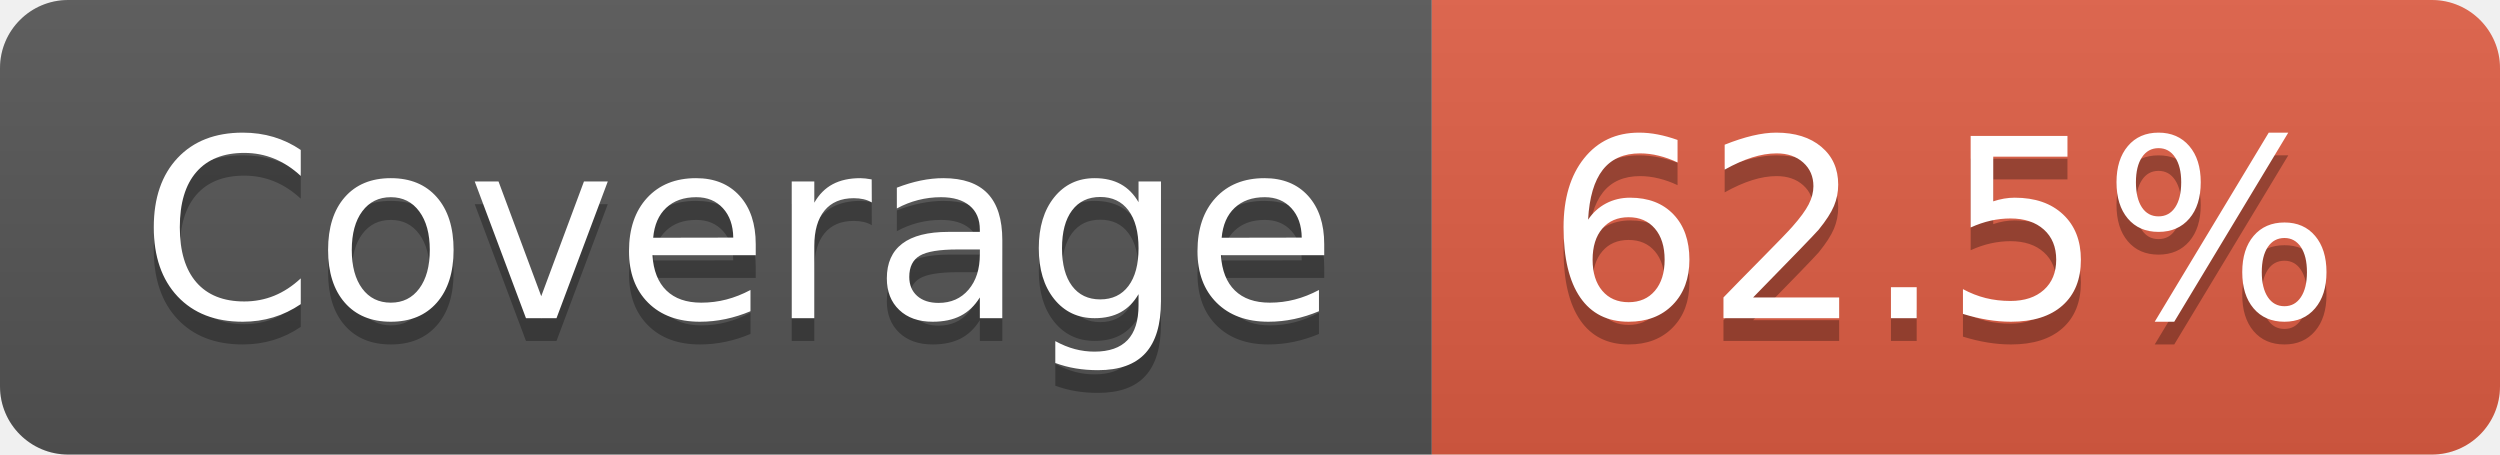
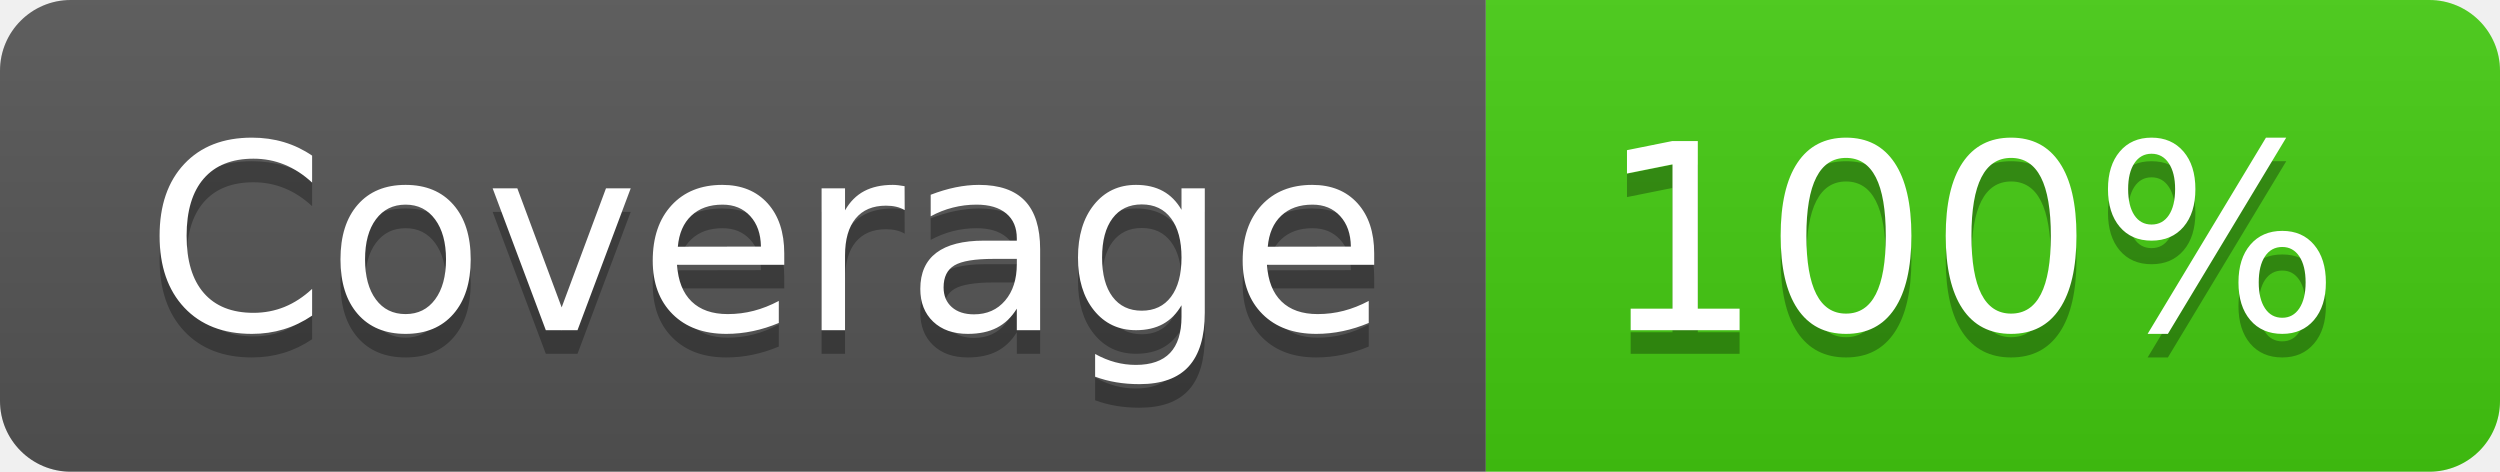
- <svg xmlns="http://www.w3.org/2000/svg" width="110" height="20" role="img" aria-label="Coverage: 62.5%">
+ <svg xmlns="http://www.w3.org/2000/svg" width="106" height="20" role="img" aria-label="Coverage: 100%">
  <linearGradient id="s" x2="0" y2="100%">
    <stop offset="0" stop-color="#bbb" stop-opacity=".1" />
    <stop offset="1" stop-opacity=".1" />
  </linearGradient>
  <clipPath id="r">
-     <rect width="110" height="20" rx="3" fill="#fff" />
+     <rect width="106" height="20" rx="3" fill="#fff" />
  </clipPath>
  <g clip-path="url(#r)">
    <rect width="63" height="20" fill="#555" />
-     <rect x="63" width="47" height="20" fill="#e05d44" />
-     <rect width="110" height="20" fill="url(#s)" />
+     <rect x="63" width="43" height="20" fill="#4c1" />
+     <rect width="106" height="20" fill="url(#s)" />
  </g>
  <g fill="#fff" text-anchor="middle" font-family="Verdana,Geneva,DejaVu Sans,sans-serif" text-rendering="geometricPrecision" font-size="110">
    <text aria-hidden="true" x="325" y="150" fill="#010101" fill-opacity=".3" transform="scale(.1)" textLength="530">Coverage</text>
    <text x="325" y="140" transform="scale(.1)" fill="#fff" textLength="530">Coverage</text>
-     <text aria-hidden="true" x="855" y="150" fill="#010101" fill-opacity=".3" transform="scale(.1)" textLength="370">62.5%</text>
-     <text x="855" y="140" transform="scale(.1)" fill="#fff" textLength="370">62.5%</text>
+     <text aria-hidden="true" x="835" y="150" fill="#010101" fill-opacity=".3" transform="scale(.1)" textLength="330">100%</text>
+     <text x="835" y="140" transform="scale(.1)" fill="#fff" textLength="330">100%</text>
  </g>
</svg>
